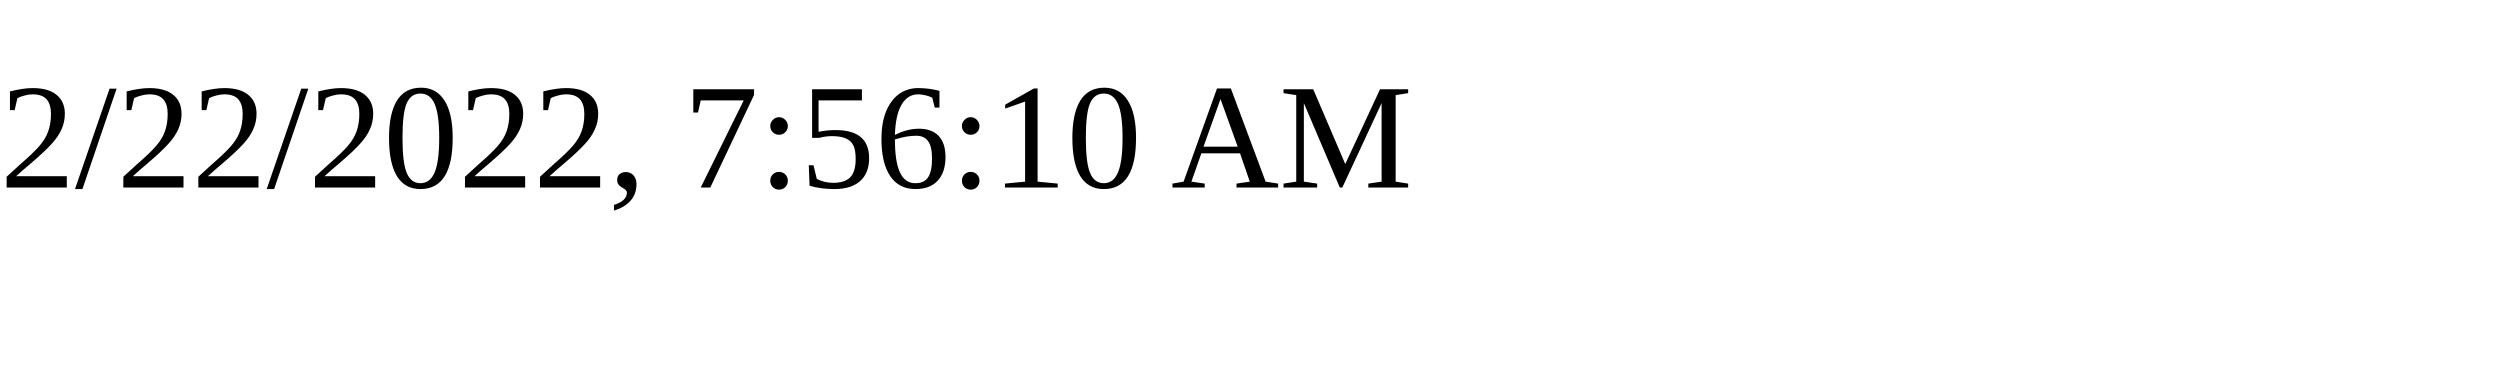
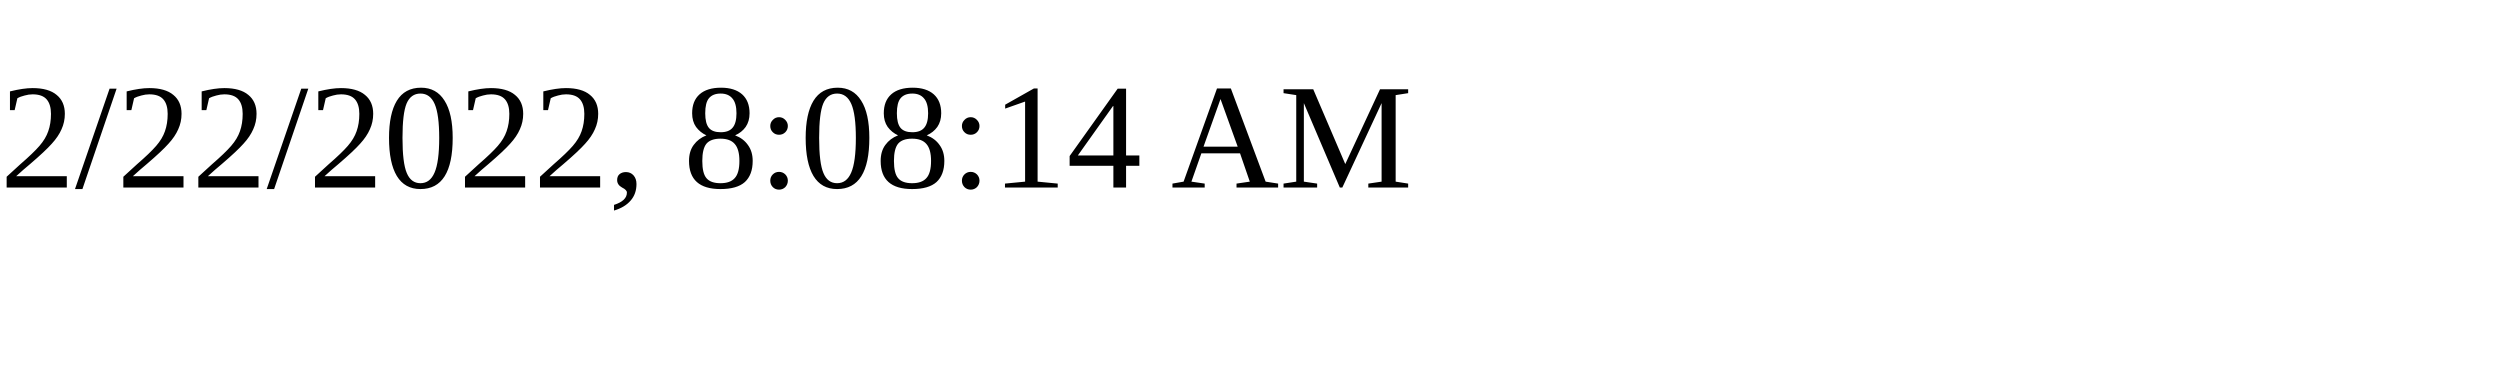
<svg xmlns="http://www.w3.org/2000/svg" height="30" width="200">
-   <text x="0" y="15">2/22/2022, 7:56:10 AM</text>
+   <text x="0" y="15">2/22/2022, 8:08:14 AM</text>
</svg>
